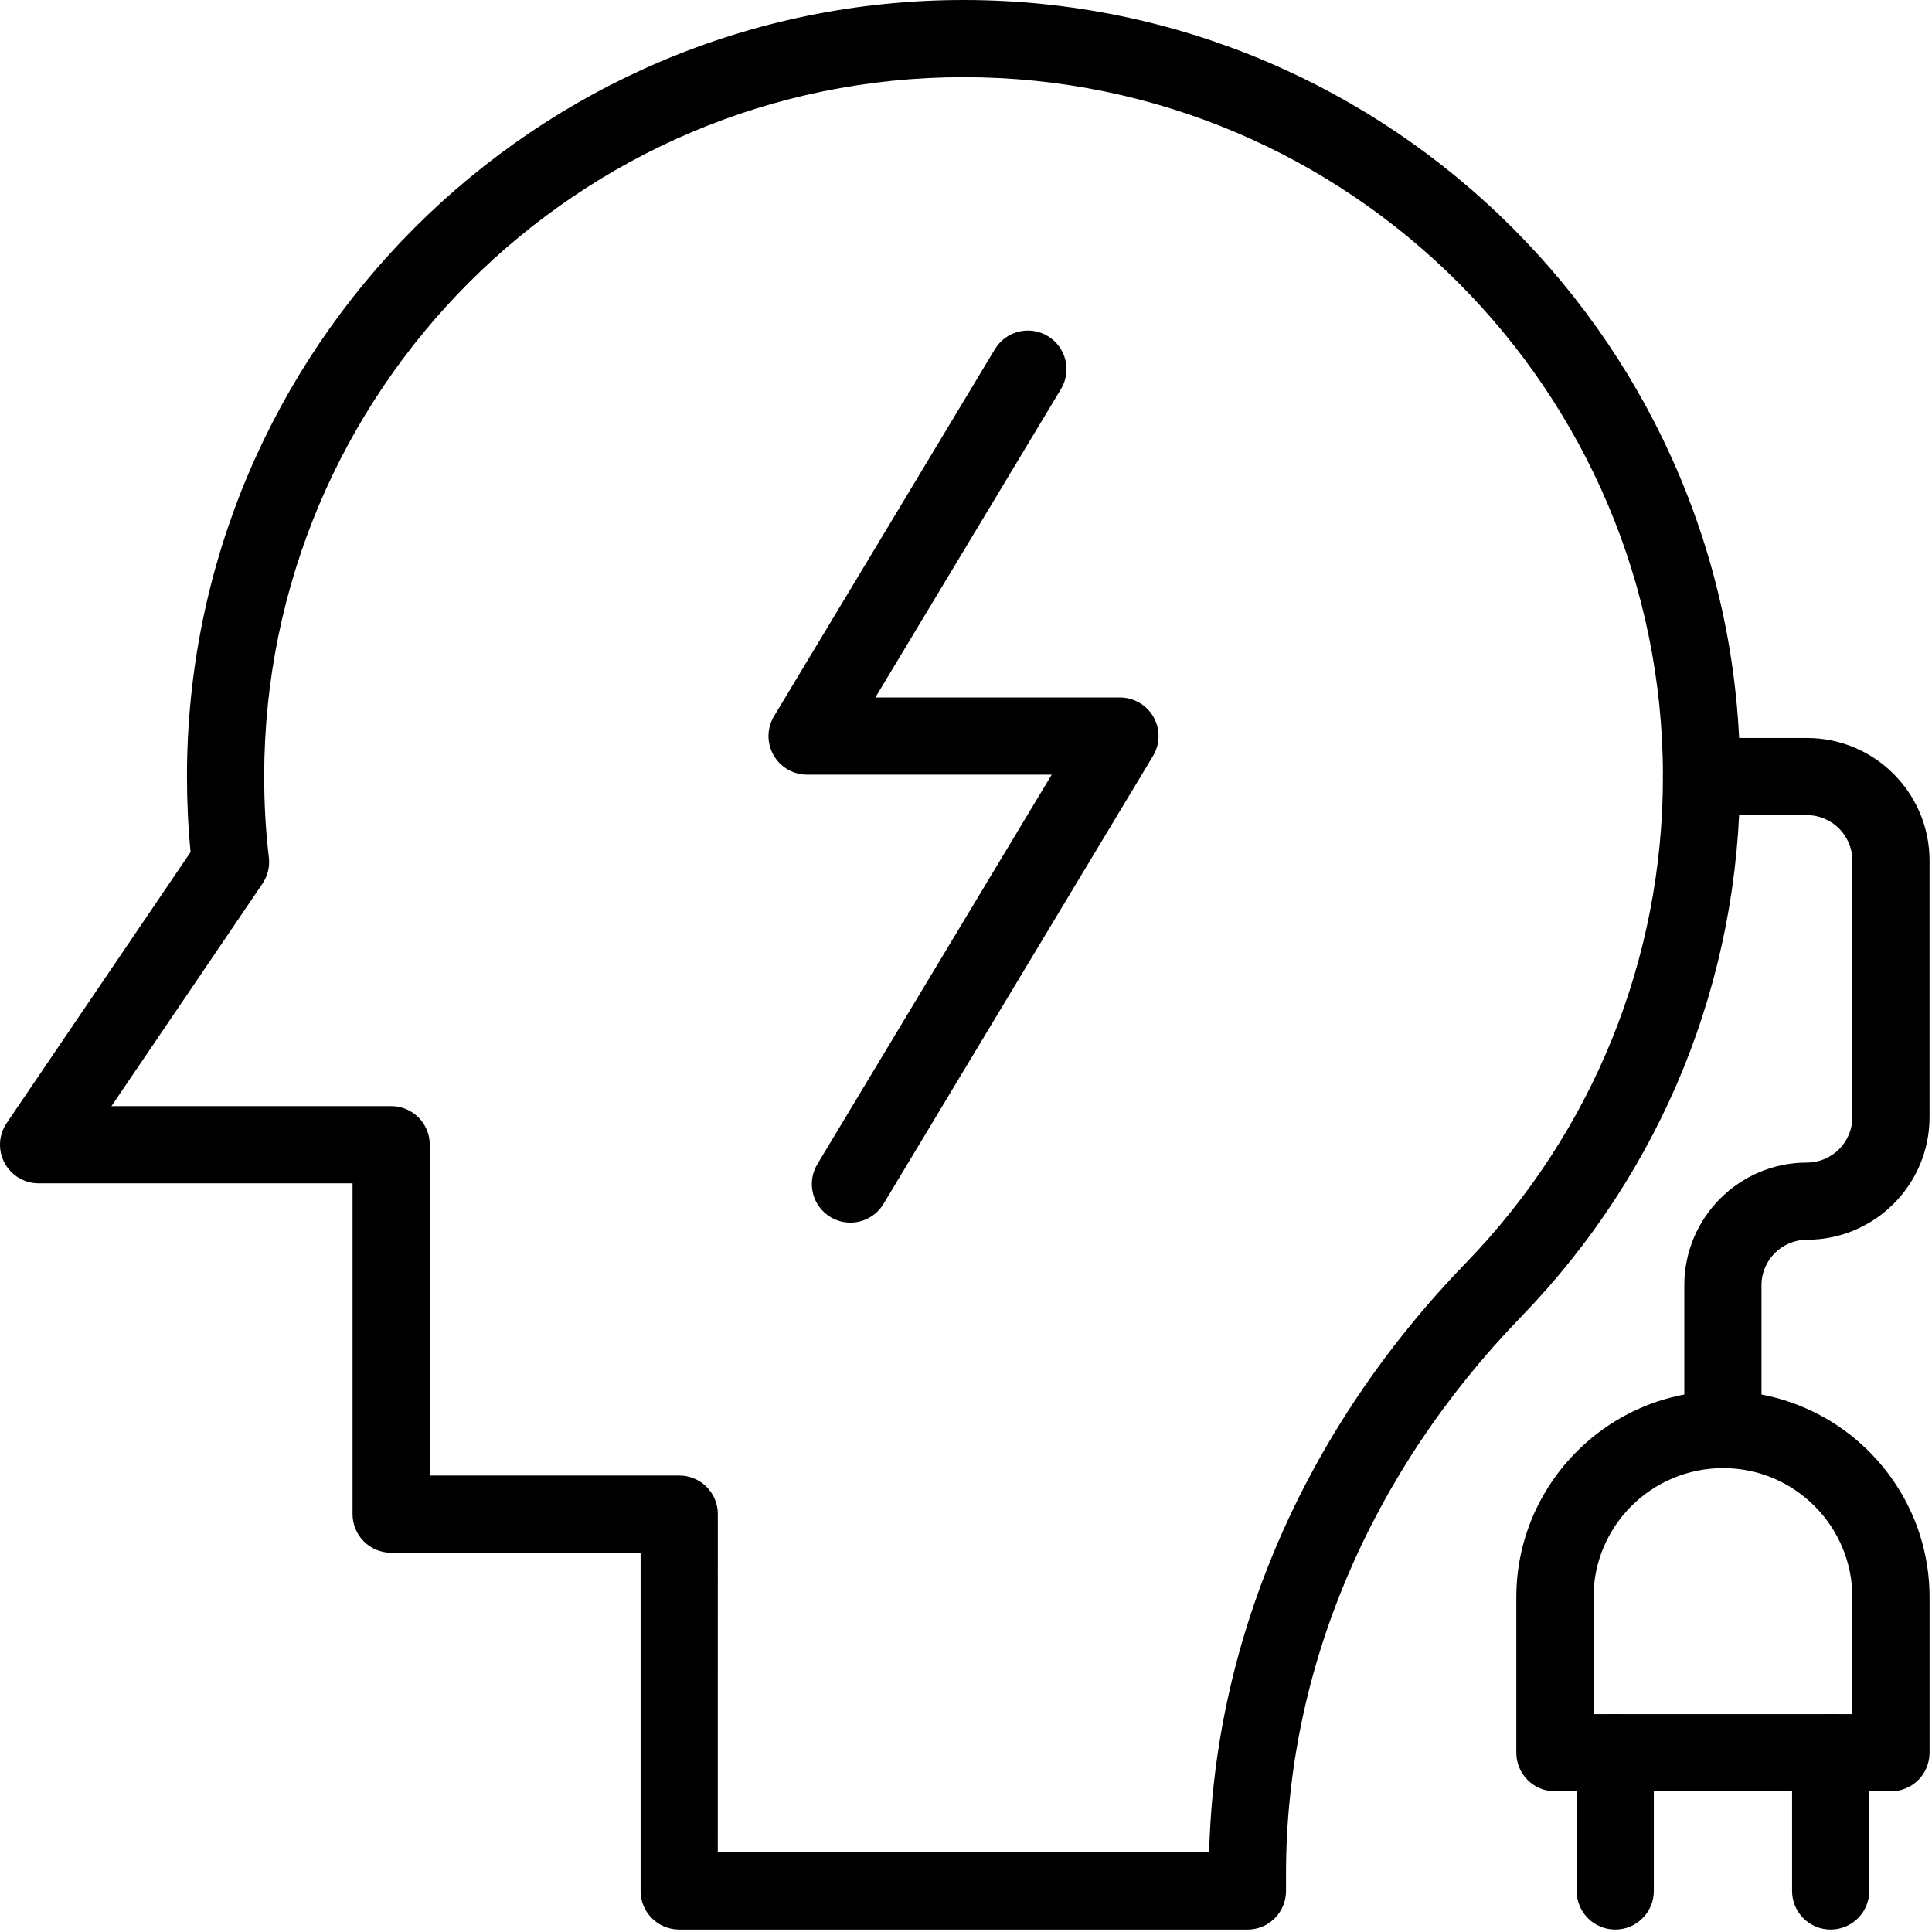
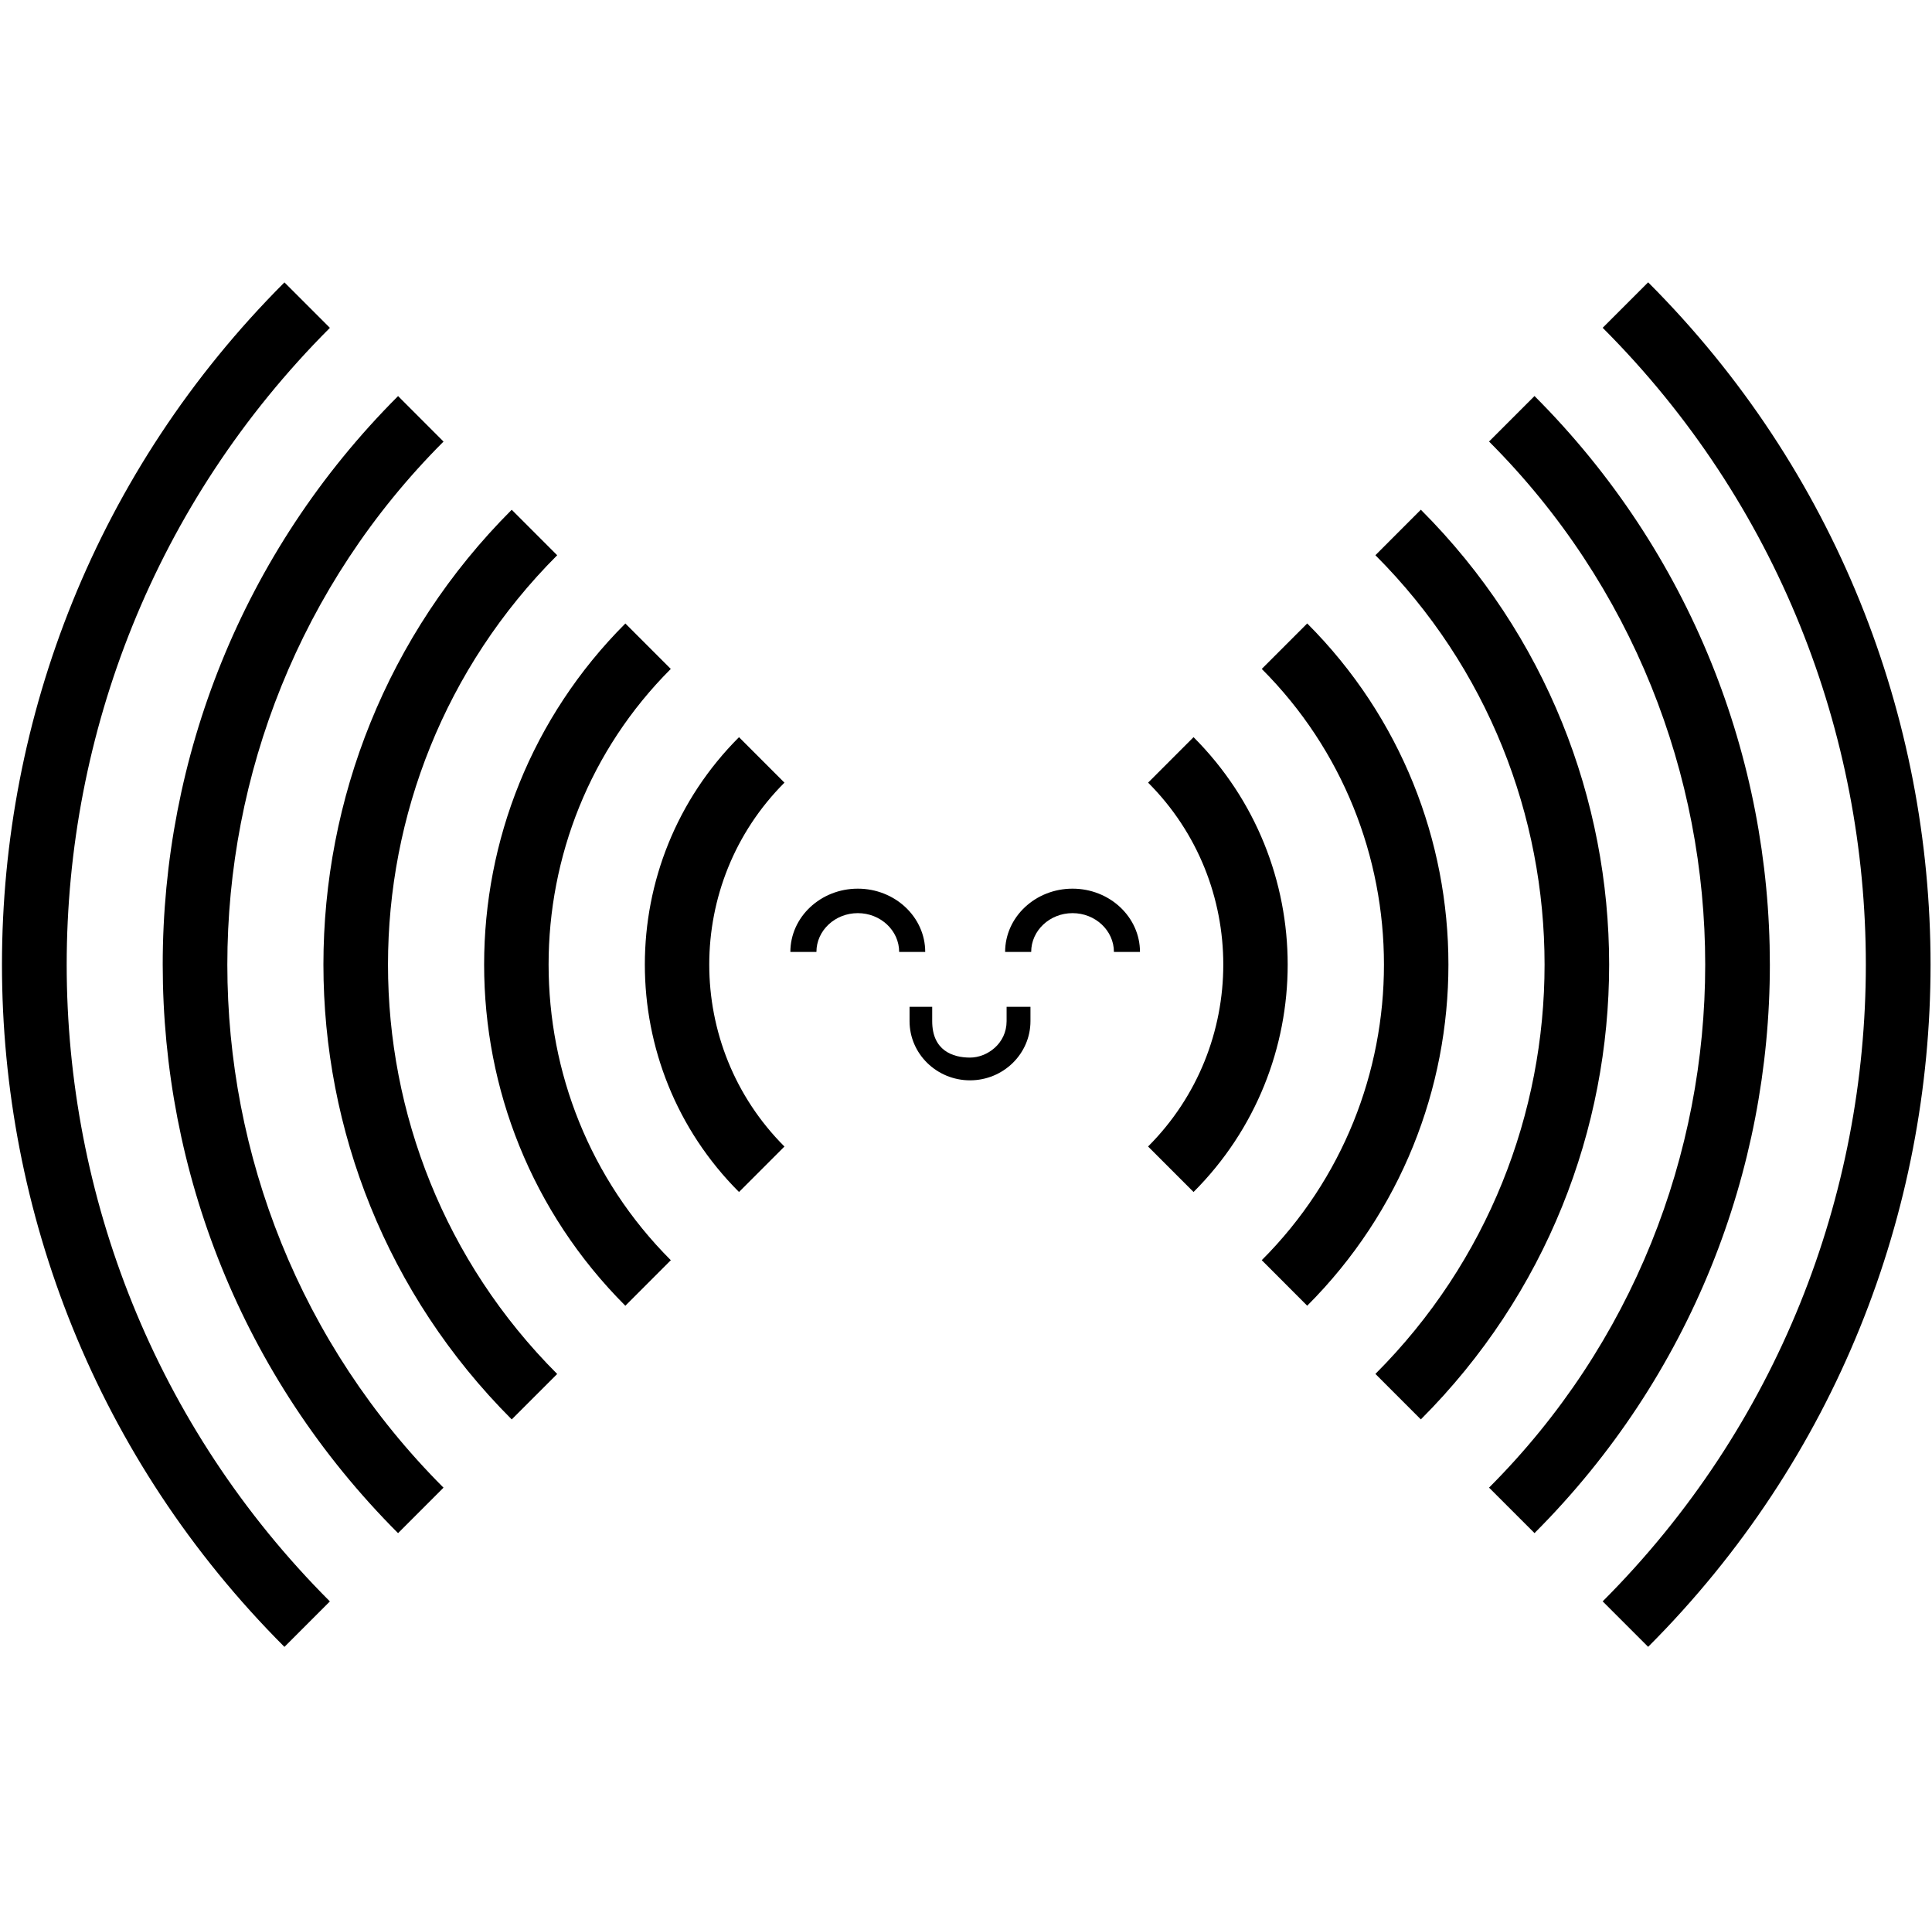
- <svg xmlns="http://www.w3.org/2000/svg" width="534" height="534" fill="none">
-   <path fill="#000" d="M344.794 533.327H187.727a10.66 10.66 0 0 1-10.667-10.667v-93.489h-68.948a10.66 10.66 0 0 1-10.666-10.667v-91.437H10.664a10.681 10.681 0 0 1-9.427-5.677 10.669 10.669 0 0 1 .605-10.979l50.833-74.896c-.667-6.802-1-13.803-1-20.875C51.675 96.285 147.967 0 266.315 0c118.355 0 214.64 96.292 214.64 214.64 0 56-21.479 109.021-60.5 149.293-41.917 43.271-65 97.907-65 153.84v4.896a10.66 10.66 0 0 1-10.667 10.667l.006-.009Zm-146.4-21.333h135.813c1.531-59.47 26.584-117.115 70.948-162.907 35.125-36.271 54.479-84.021 54.479-134.453 0-106.594-86.719-193.307-193.307-193.307-106.593 0-193.307 86.719-193.307 193.307 0 7.635.438 15.156 1.292 22.364a10.645 10.645 0 0 1-1.77 7.25l-41.73 61.478h77.312a10.66 10.66 0 0 1 10.667 10.667v91.437h68.948a10.66 10.66 0 0 1 10.666 10.667l-.011 93.497Z" />
-   <path fill="#000" d="M235.047 337.927c-1.875 0-3.771-.49-5.49-1.531-5.052-3.031-6.677-9.584-3.635-14.636l64.771-107.646h-67.615a10.66 10.66 0 0 1-9.281-5.416 10.642 10.642 0 0 1 .146-10.75l61.03-101.407c3.031-5.052 9.594-6.698 14.636-3.635 5.052 3.03 6.677 9.583 3.636 14.636l-51.303 85.24h67.615c3.843 0 7.396 2.073 9.281 5.416a10.642 10.642 0 0 1-.146 10.75l-74.5 123.812c-2 3.323-5.53 5.167-9.145 5.167ZM522.66 495.114h-92.885a10.66 10.66 0 0 1-10.667-10.667v-42.948c0-31.459 25.594-57.052 57.052-57.052 31.574 0 57.167 25.593 57.167 57.052v42.948a10.66 10.66 0 0 1-10.667 10.667Zm-82.218-21.334h71.552v-32.281c0-19.697-16.022-35.719-35.719-35.719-19.812 0-35.833 16.022-35.833 35.719v32.281Z" />
-   <path fill="#000" d="M446.447 533.327a10.66 10.66 0 0 1-10.667-10.667v-38.218a10.66 10.66 0 0 1 10.667-10.667 10.66 10.66 0 0 1 10.667 10.667v38.218a10.66 10.66 0 0 1-10.667 10.667ZM505.994 533.327a10.66 10.66 0 0 1-10.667-10.667v-38.218a10.66 10.66 0 0 1 10.667-10.667 10.66 10.66 0 0 1 10.666 10.667v38.218a10.66 10.66 0 0 1-10.666 10.667ZM476.207 405.78a10.66 10.66 0 0 1-10.666-10.666v-39.896c0-18.688 15.207-33.886 33.895-33.886 6.917 0 12.553-5.635 12.553-12.552v-70.917c0-6.917-5.636-12.552-12.553-12.552h-29.145a10.66 10.66 0 0 1-10.666-10.667 10.66 10.66 0 0 1 10.666-10.667h29.145c18.688 0 33.886 15.198 33.886 33.886v70.917c0 18.688-15.198 33.885-33.886 33.885-6.927 0-12.562 5.636-12.562 12.552v39.896a10.66 10.66 0 0 1-10.667 10.667Z" />
+ <svg xmlns="http://www.w3.org/2000/svg" width="748" height="747" viewBox="0 0 748 747" fill="none">
+   <path d="M532.506 531.847L550.1 549.448C647.308 452.198 647.297 294.552 550.1 197.31L532.506 214.921C619.829 302.292 619.84 444.474 532.506 531.845V531.847ZM488.512 487.818L506.105 505.44C579.006 432.507 578.996 314.264 506.105 241.339L488.512 258.94C551.585 322.05 551.594 424.719 488.512 487.812V487.818ZM576.501 575.861L594.105 593.467C715.605 471.91 715.594 274.85 594.105 153.304L576.501 170.916C688.085 282.543 688.1 464.202 576.501 575.864V575.861ZM620.496 619.885L638.1 637.486C783.887 491.623 783.887 255.148 638.1 109.285L620.496 126.886C756.349 262.798 756.349 483.96 620.496 619.885ZM444.496 443.809L462.1 461.421C510.698 412.812 510.688 333.975 462.1 285.358L444.506 302.959C483.318 341.809 483.313 404.977 444.496 443.807L444.496 443.809ZM110.122 637.506C110.185 637.564 110.279 637.647 110.346 637.715L110.122 637.506L127.716 619.906C-8.151 483.98 -8.138 262.845 127.716 126.919L127.726 126.909L110.122 109.308V109.318C-35.691 255.155 -35.691 491.63 110.122 637.506ZM154.117 593.477L171.71 575.876C60.117 464.234 60.117 282.576 171.71 170.941V170.931L154.117 153.319L154.107 153.335C32.628 274.871 32.628 471.926 154.117 593.485V593.477ZM242.112 505.449L259.716 487.827C196.633 424.717 196.622 322.036 259.705 258.942L242.117 241.355C169.216 314.283 169.205 432.505 242.112 505.456L242.112 505.449ZM198.117 549.463L215.721 531.862C128.377 444.48 128.388 302.323 215.721 214.939L198.117 197.327C100.92 294.562 100.914 452.21 198.117 549.452V549.463ZM286.117 461.425L303.71 443.824C264.893 404.99 264.893 341.811 303.71 302.963L286.117 285.362C237.508 333.987 237.508 412.803 286.117 461.425Z" fill="black" />
+   <path d="M389.72 395.29C389.72 403.969 382.207 409.392 375.551 409.392C368.896 409.392 360.913 406.696 360.913 395.29V389.743H352.146V395.29C352.146 407.922 362.65 418.195 375.551 418.195C388.453 418.195 398.957 407.922 398.957 395.29V389.743H389.72V395.29Z" fill="black" />
+   <path d="M316.09 368.503C316.09 360.215 323.278 353.475 332.11 353.475C340.935 353.475 348.123 360.22 348.123 368.503H358.213C358.213 354.989 346.509 344 332.11 344C317.71 344 306 354.989 306 368.503H316.09Z" fill="black" />
+   <path d="M399.237 368.503C399.237 360.215 406.425 353.475 415.25 353.475C424.082 353.475 431.27 360.22 431.27 368.503H441.36C441.36 354.989 429.65 344 415.25 344C400.85 344 389.146 354.989 389.146 368.503H399.237Z" fill="black" />
</svg>
